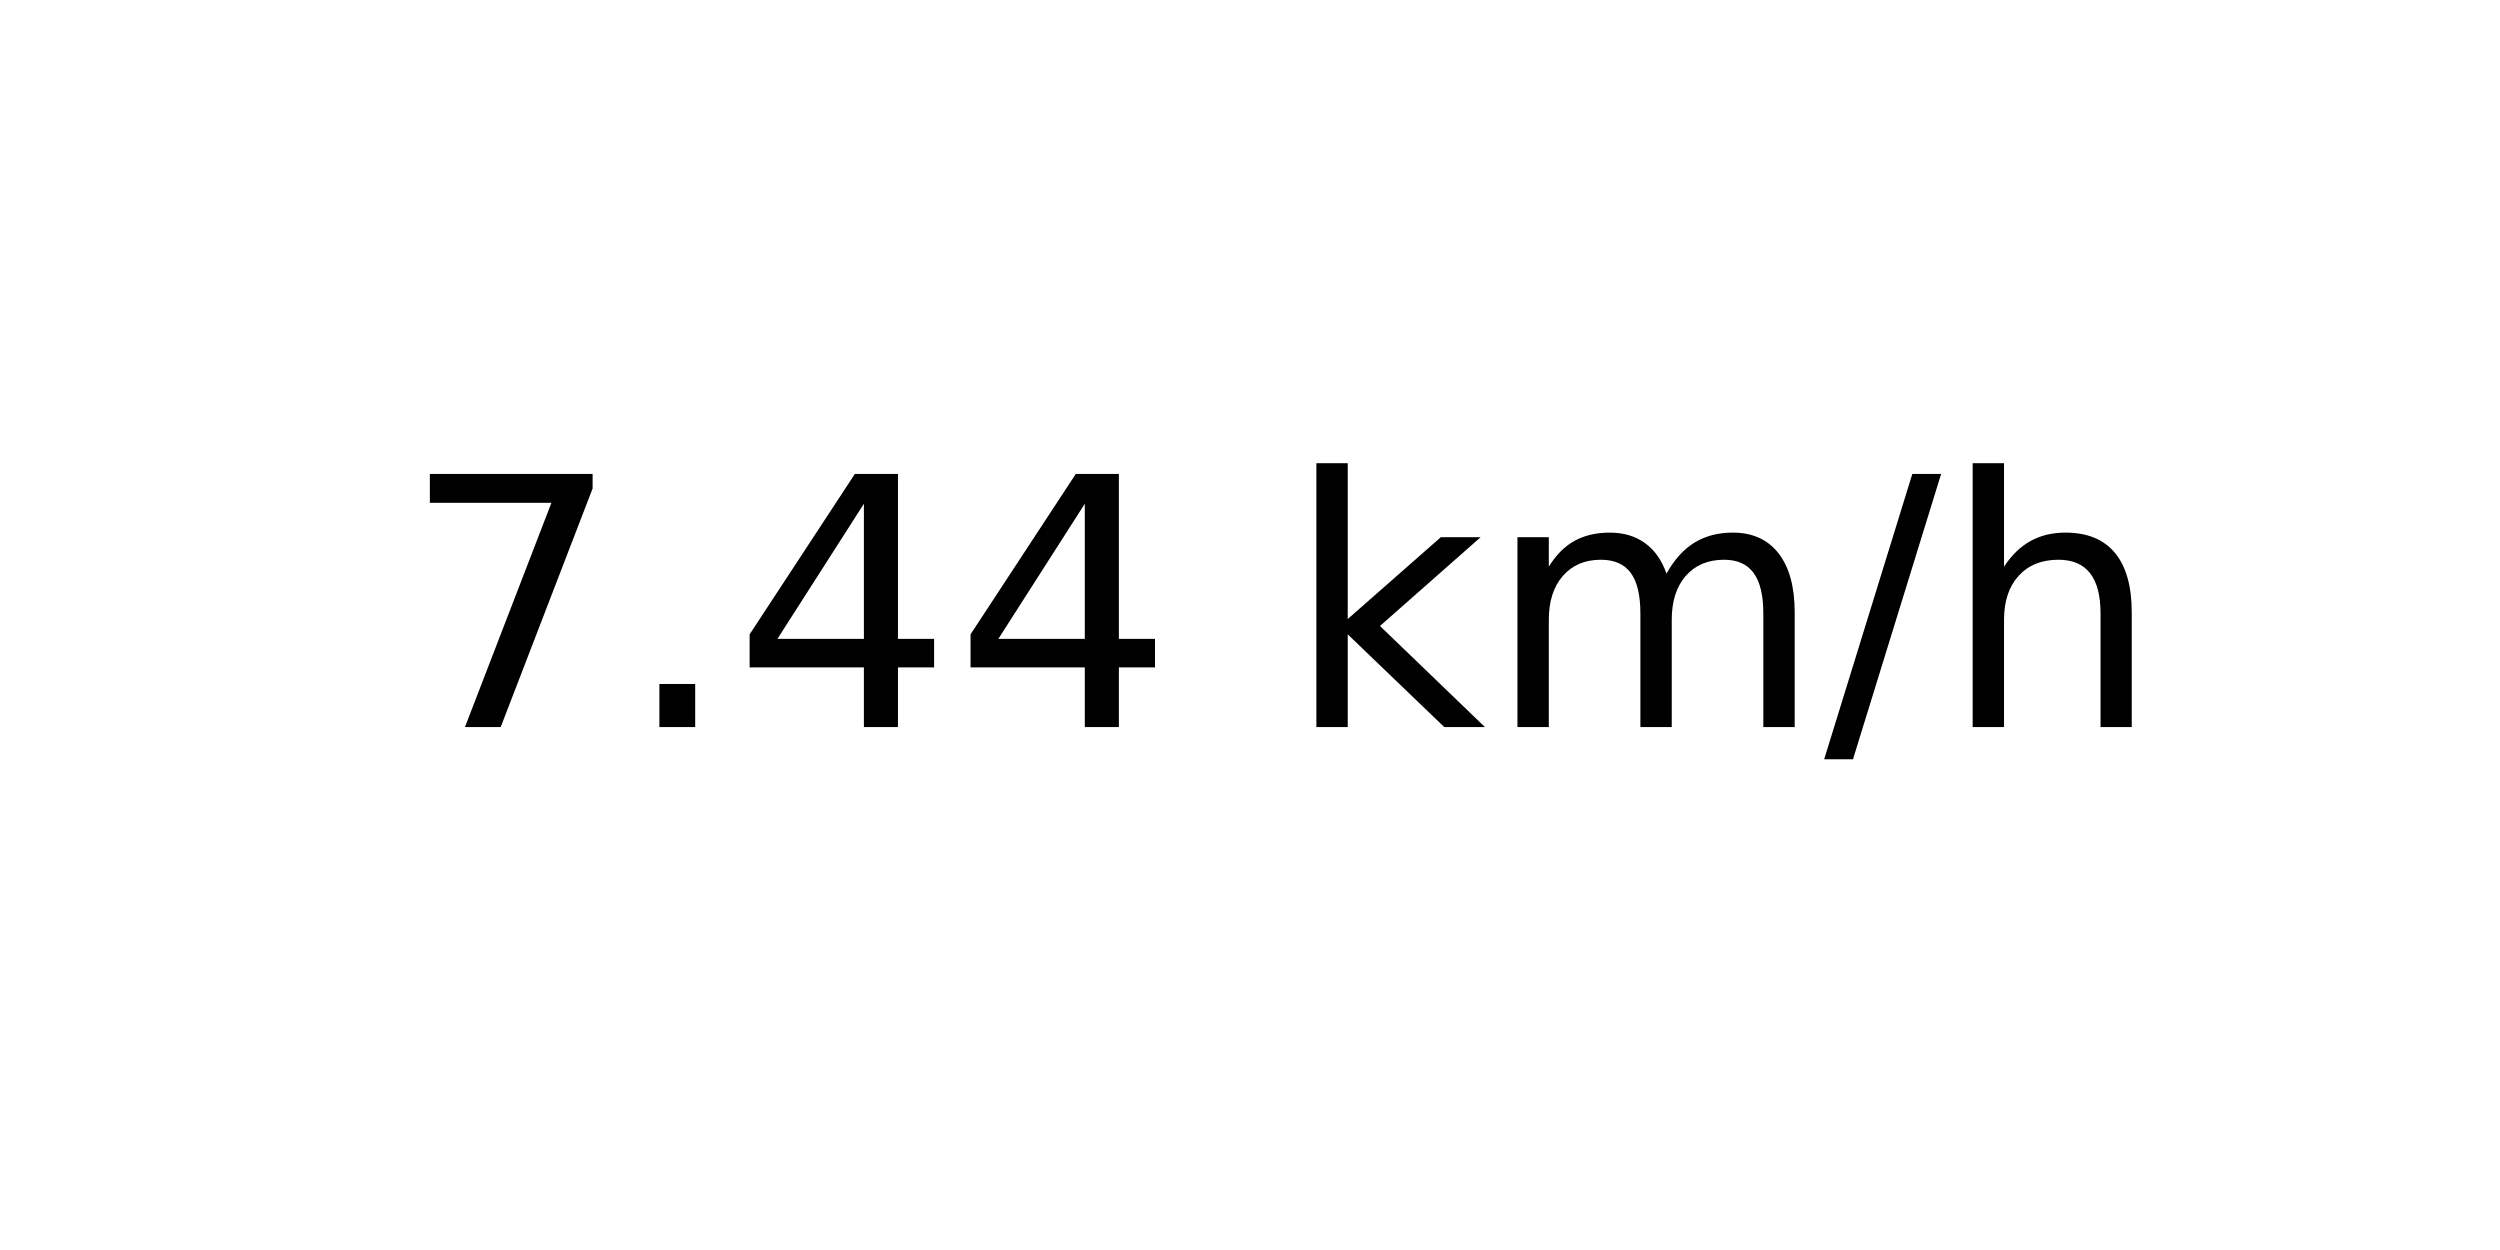
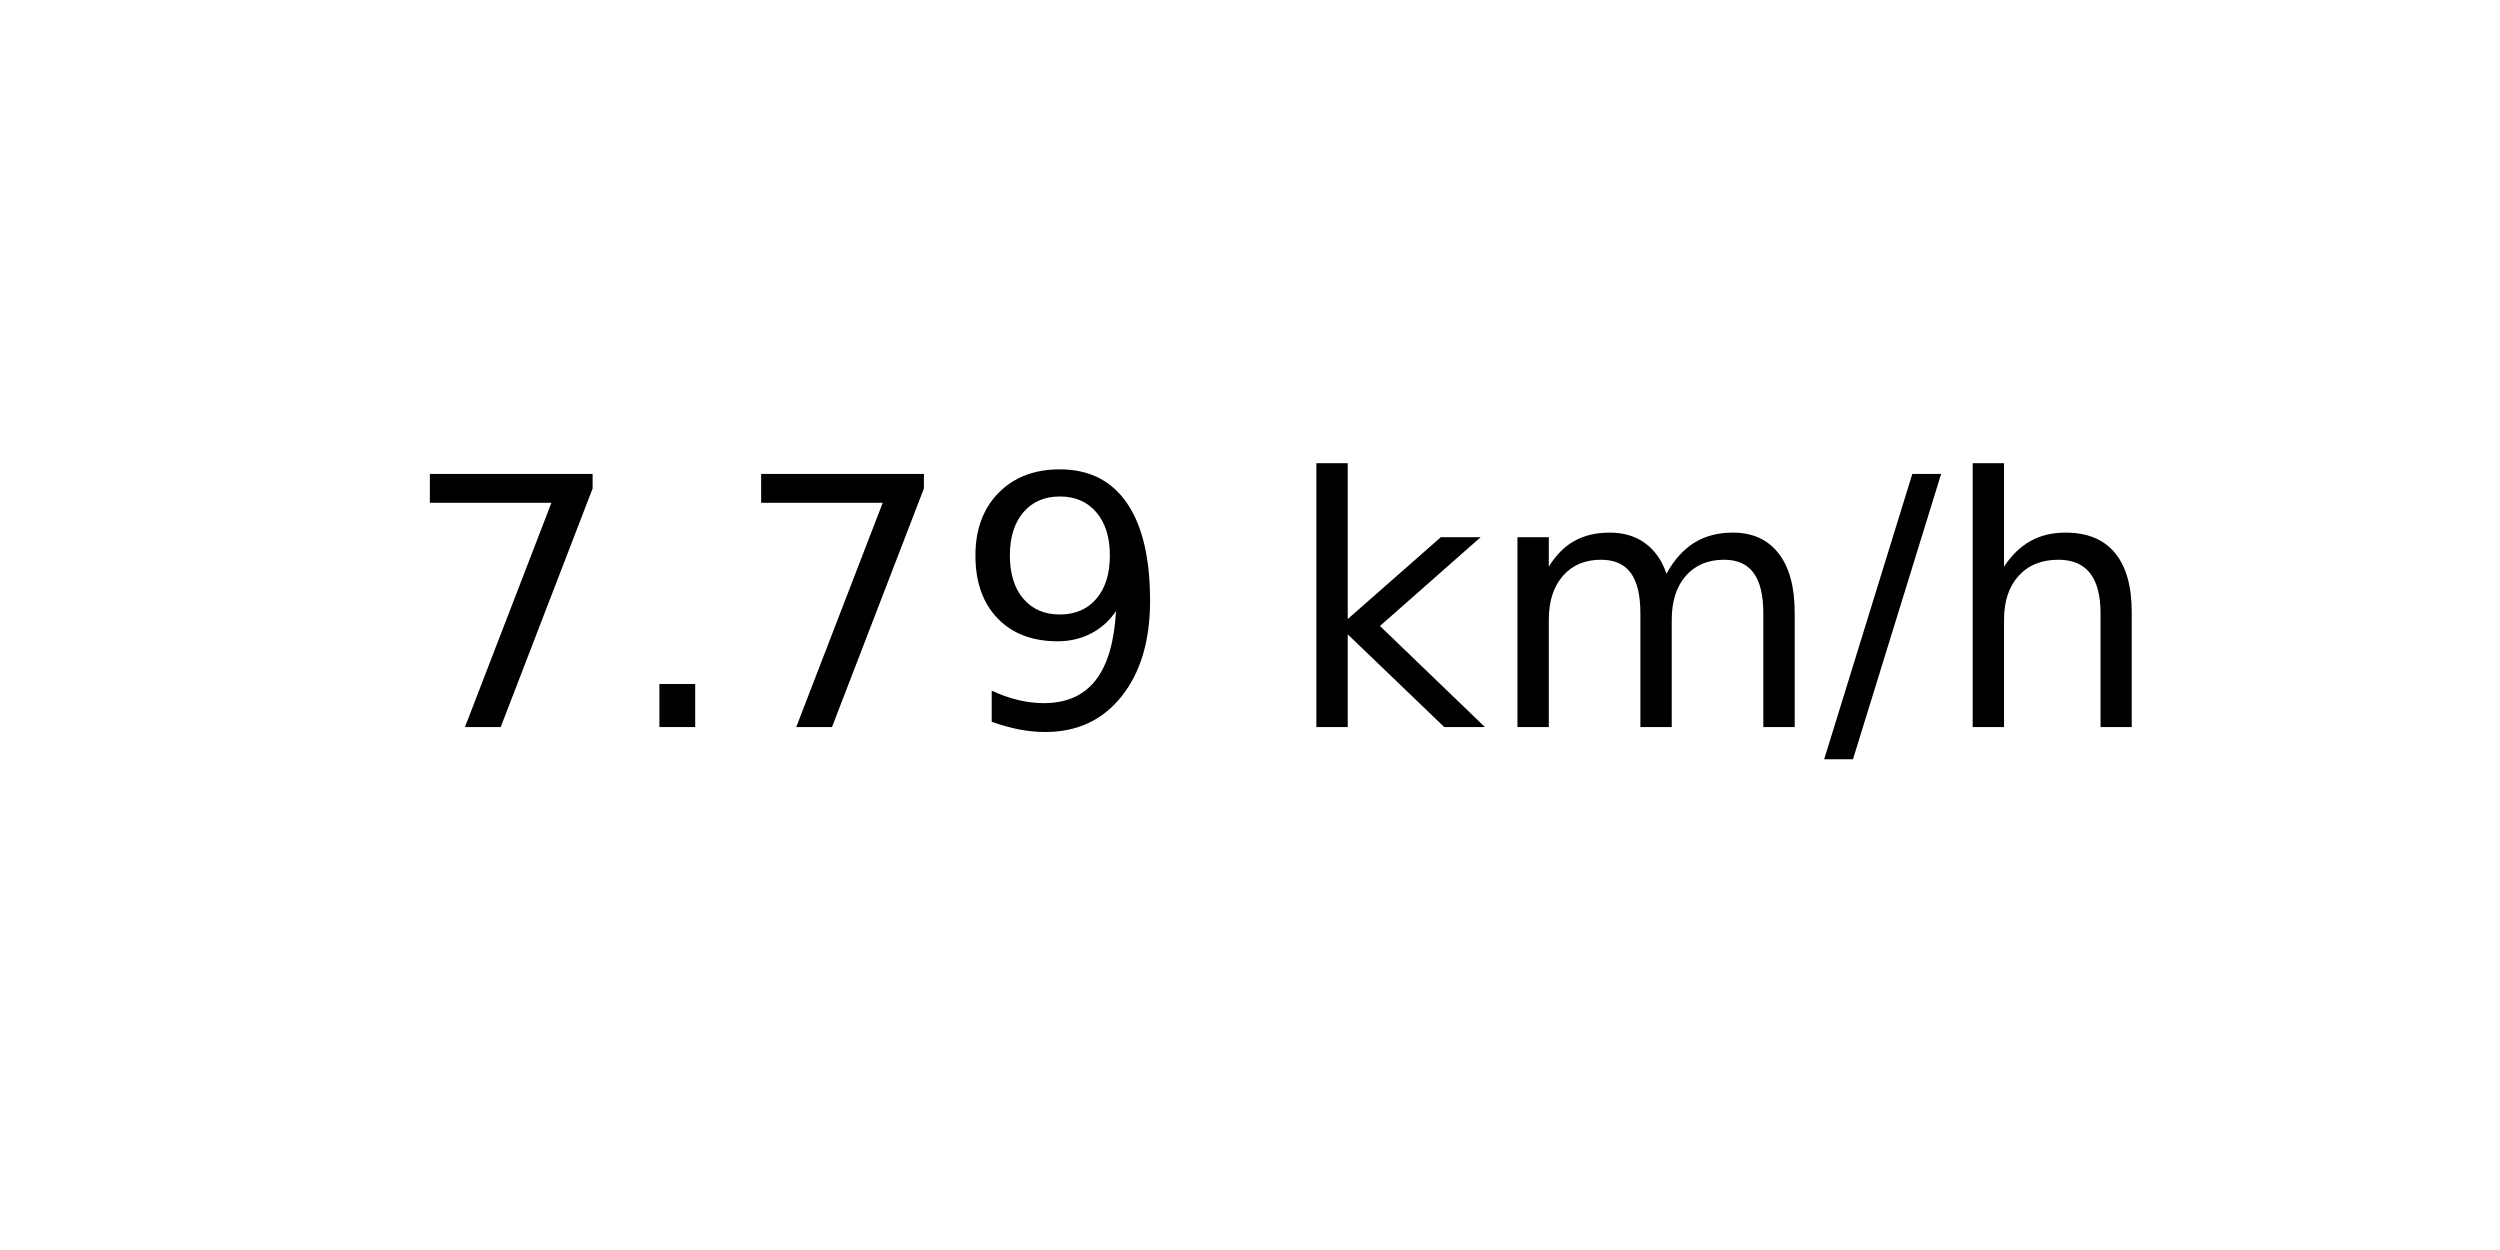
<svg xmlns="http://www.w3.org/2000/svg" xmlns:xlink="http://www.w3.org/1999/xlink" width="72pt" height="36pt" viewBox="0 0 72 36" version="1.1">
  <defs>
    <style type="text/css">*{stroke-linejoin: round; stroke-linecap: butt}</style>
  </defs>
  <g id="figure_1">
    <g id="axes_1">
      <g id="text_1">
        <g transform="translate(11.55937 20.93937) scale(0.1 -0.1)">
          <defs>
            <path id="DejaVuSans-37" d="M 525 4666  L 3525 4666  L 3525 4397  L 1831 0  L 1172 0  L 2766 4134  L 525 4134  L 525 4666  z " transform="scale(0.015625)" />
            <path id="DejaVuSans-2e" d="M 684 794  L 1344 794  L 1344 0  L 684 0  L 684 794  z " transform="scale(0.015625)" />
-             <path id="DejaVuSans-34" d="M 2419 4116  L 825 1625  L 2419 1625  L 2419 4116  z M 2253 4666  L 3047 4666  L 3047 1625  L 3713 1625  L 3713 1100  L 3047 1100  L 3047 0  L 2419 0  L 2419 1100  L 313 1100  L 313 1709  L 2253 4666  z " transform="scale(0.015625)" />
+             <path id="DejaVuSans-39" d="M 703 97  L 703 672  Q 941 559 1184 500  Q 1428 441 1663 441  Q 2288 441 2617 861  Q 2947 1281 2994 2138  Q 2813 1869 2534 1725  Q 2256 1581 1919 1581  Q 1219 1581 811 2004  Q 403 2428 403 3163  Q 403 3881 828 4315  Q 1253 4750 1959 4750  Q 2769 4750 3195 4129  Q 3622 3509 3622 2328  Q 3622 1225 3098 567  Q 2575 -91 1691 -91  Q 1453 -91 1209 -44  Q 966 3 703 97  z M 1959 2075  Q 2384 2075 2632 2365  Q 2881 2656 2881 3163  Q 2881 3666 2632 3958  Q 2384 4250 1959 4250  Q 1534 4250 1286 3958  Q 1038 3666 1038 3163  Q 1038 2656 1286 2365  Q 1534 2075 1959 2075  z " transform="scale(0.015625)" />
            <path id="DejaVuSans-20" transform="scale(0.015625)" />
            <path id="DejaVuSans-6b" d="M 581 4863  L 1159 4863  L 1159 1991  L 2875 3500  L 3609 3500  L 1753 1863  L 3688 0  L 2938 0  L 1159 1709  L 1159 0  L 581 0  L 581 4863  z " transform="scale(0.015625)" />
            <path id="DejaVuSans-6d" d="M 3328 2828  Q 3544 3216 3844 3400  Q 4144 3584 4550 3584  Q 5097 3584 5394 3201  Q 5691 2819 5691 2113  L 5691 0  L 5113 0  L 5113 2094  Q 5113 2597 4934 2840  Q 4756 3084 4391 3084  Q 3944 3084 3684 2787  Q 3425 2491 3425 1978  L 3425 0  L 2847 0  L 2847 2094  Q 2847 2600 2669 2842  Q 2491 3084 2119 3084  Q 1678 3084 1418 2786  Q 1159 2488 1159 1978  L 1159 0  L 581 0  L 581 3500  L 1159 3500  L 1159 2956  Q 1356 3278 1631 3431  Q 1906 3584 2284 3584  Q 2666 3584 2933 3390  Q 3200 3197 3328 2828  z " transform="scale(0.015625)" />
            <path id="DejaVuSans-2f" d="M 1625 4666  L 2156 4666  L 531 -594  L 0 -594  L 1625 4666  z " transform="scale(0.015625)" />
            <path id="DejaVuSans-68" d="M 3513 2113  L 3513 0  L 2938 0  L 2938 2094  Q 2938 2591 2744 2837  Q 2550 3084 2163 3084  Q 1697 3084 1428 2787  Q 1159 2491 1159 1978  L 1159 0  L 581 0  L 581 4863  L 1159 4863  L 1159 2956  Q 1366 3272 1645 3428  Q 1925 3584 2291 3584  Q 2894 3584 3203 3211  Q 3513 2838 3513 2113  z " transform="scale(0.015625)" />
          </defs>
          <use xlink:href="#DejaVuSans-37" />
          <use xlink:href="#DejaVuSans-2e" x="63.623" />
-           <use xlink:href="#DejaVuSans-34" x="95.41" />
-           <use xlink:href="#DejaVuSans-34" x="159.033" />
+           <use xlink:href="#DejaVuSans-37" x="95.41" />
+           <use xlink:href="#DejaVuSans-39" x="159.033" />
          <use xlink:href="#DejaVuSans-20" x="222.656" />
          <use xlink:href="#DejaVuSans-6b" x="254.443" />
          <use xlink:href="#DejaVuSans-6d" x="312.354" />
          <use xlink:href="#DejaVuSans-2f" x="409.766" />
          <use xlink:href="#DejaVuSans-68" x="443.457" />
        </g>
      </g>
    </g>
  </g>
</svg>
